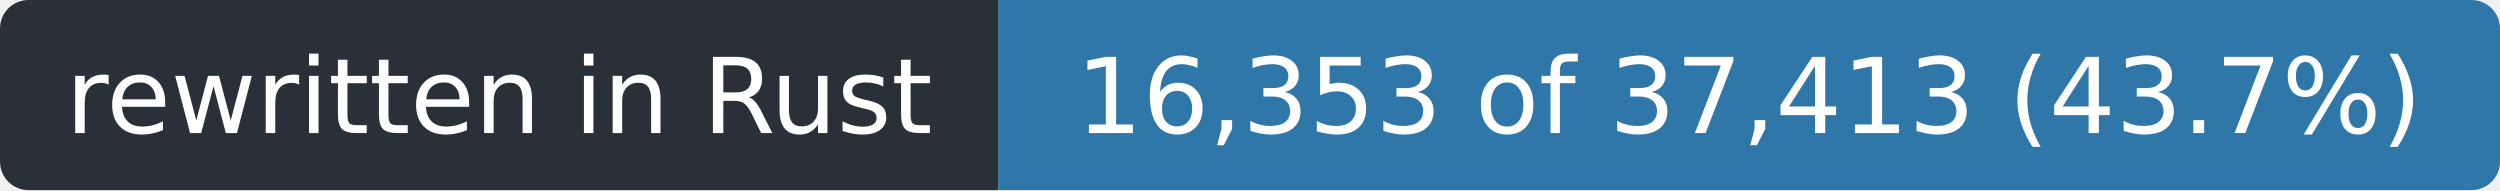
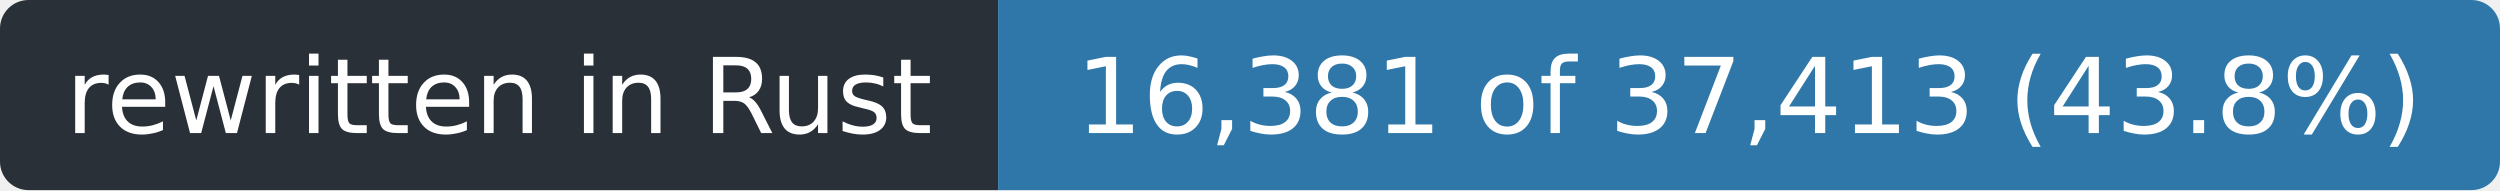
- <svg xmlns="http://www.w3.org/2000/svg" width="263" height="20" role="img" aria-label="rewritten in Rust: 16,353 of 37,413 (43.7%)">
+ <svg xmlns="http://www.w3.org/2000/svg" width="263" height="20" role="img" aria-label="rewritten in Rust: 16,381 of 37,413 (43.8%)">
  <clipPath id="r">
    <rect width="263" height="20" rx="3" />
  </clipPath>
  <g clip-path="url(#r)">
    <rect width="105" height="20" fill="#2a3038" />
    <rect x="105" width="158" height="20" fill="#2f77a8" />
  </g>
  <g fill="#fff" font-family="Verdana,Geneva,DejaVu Sans,sans-serif" font-size="11" text-anchor="middle">
    <text x="52.5" y="14" textLength="93">rewritten in Rust</text>
-     <text x="184.0" y="14" textLength="146">16,353 of 37,413 (43.7%)</text>
+     <text x="184.0" y="14" textLength="146">16,381 of 37,413 (43.8%)</text>
  </g>
</svg>
